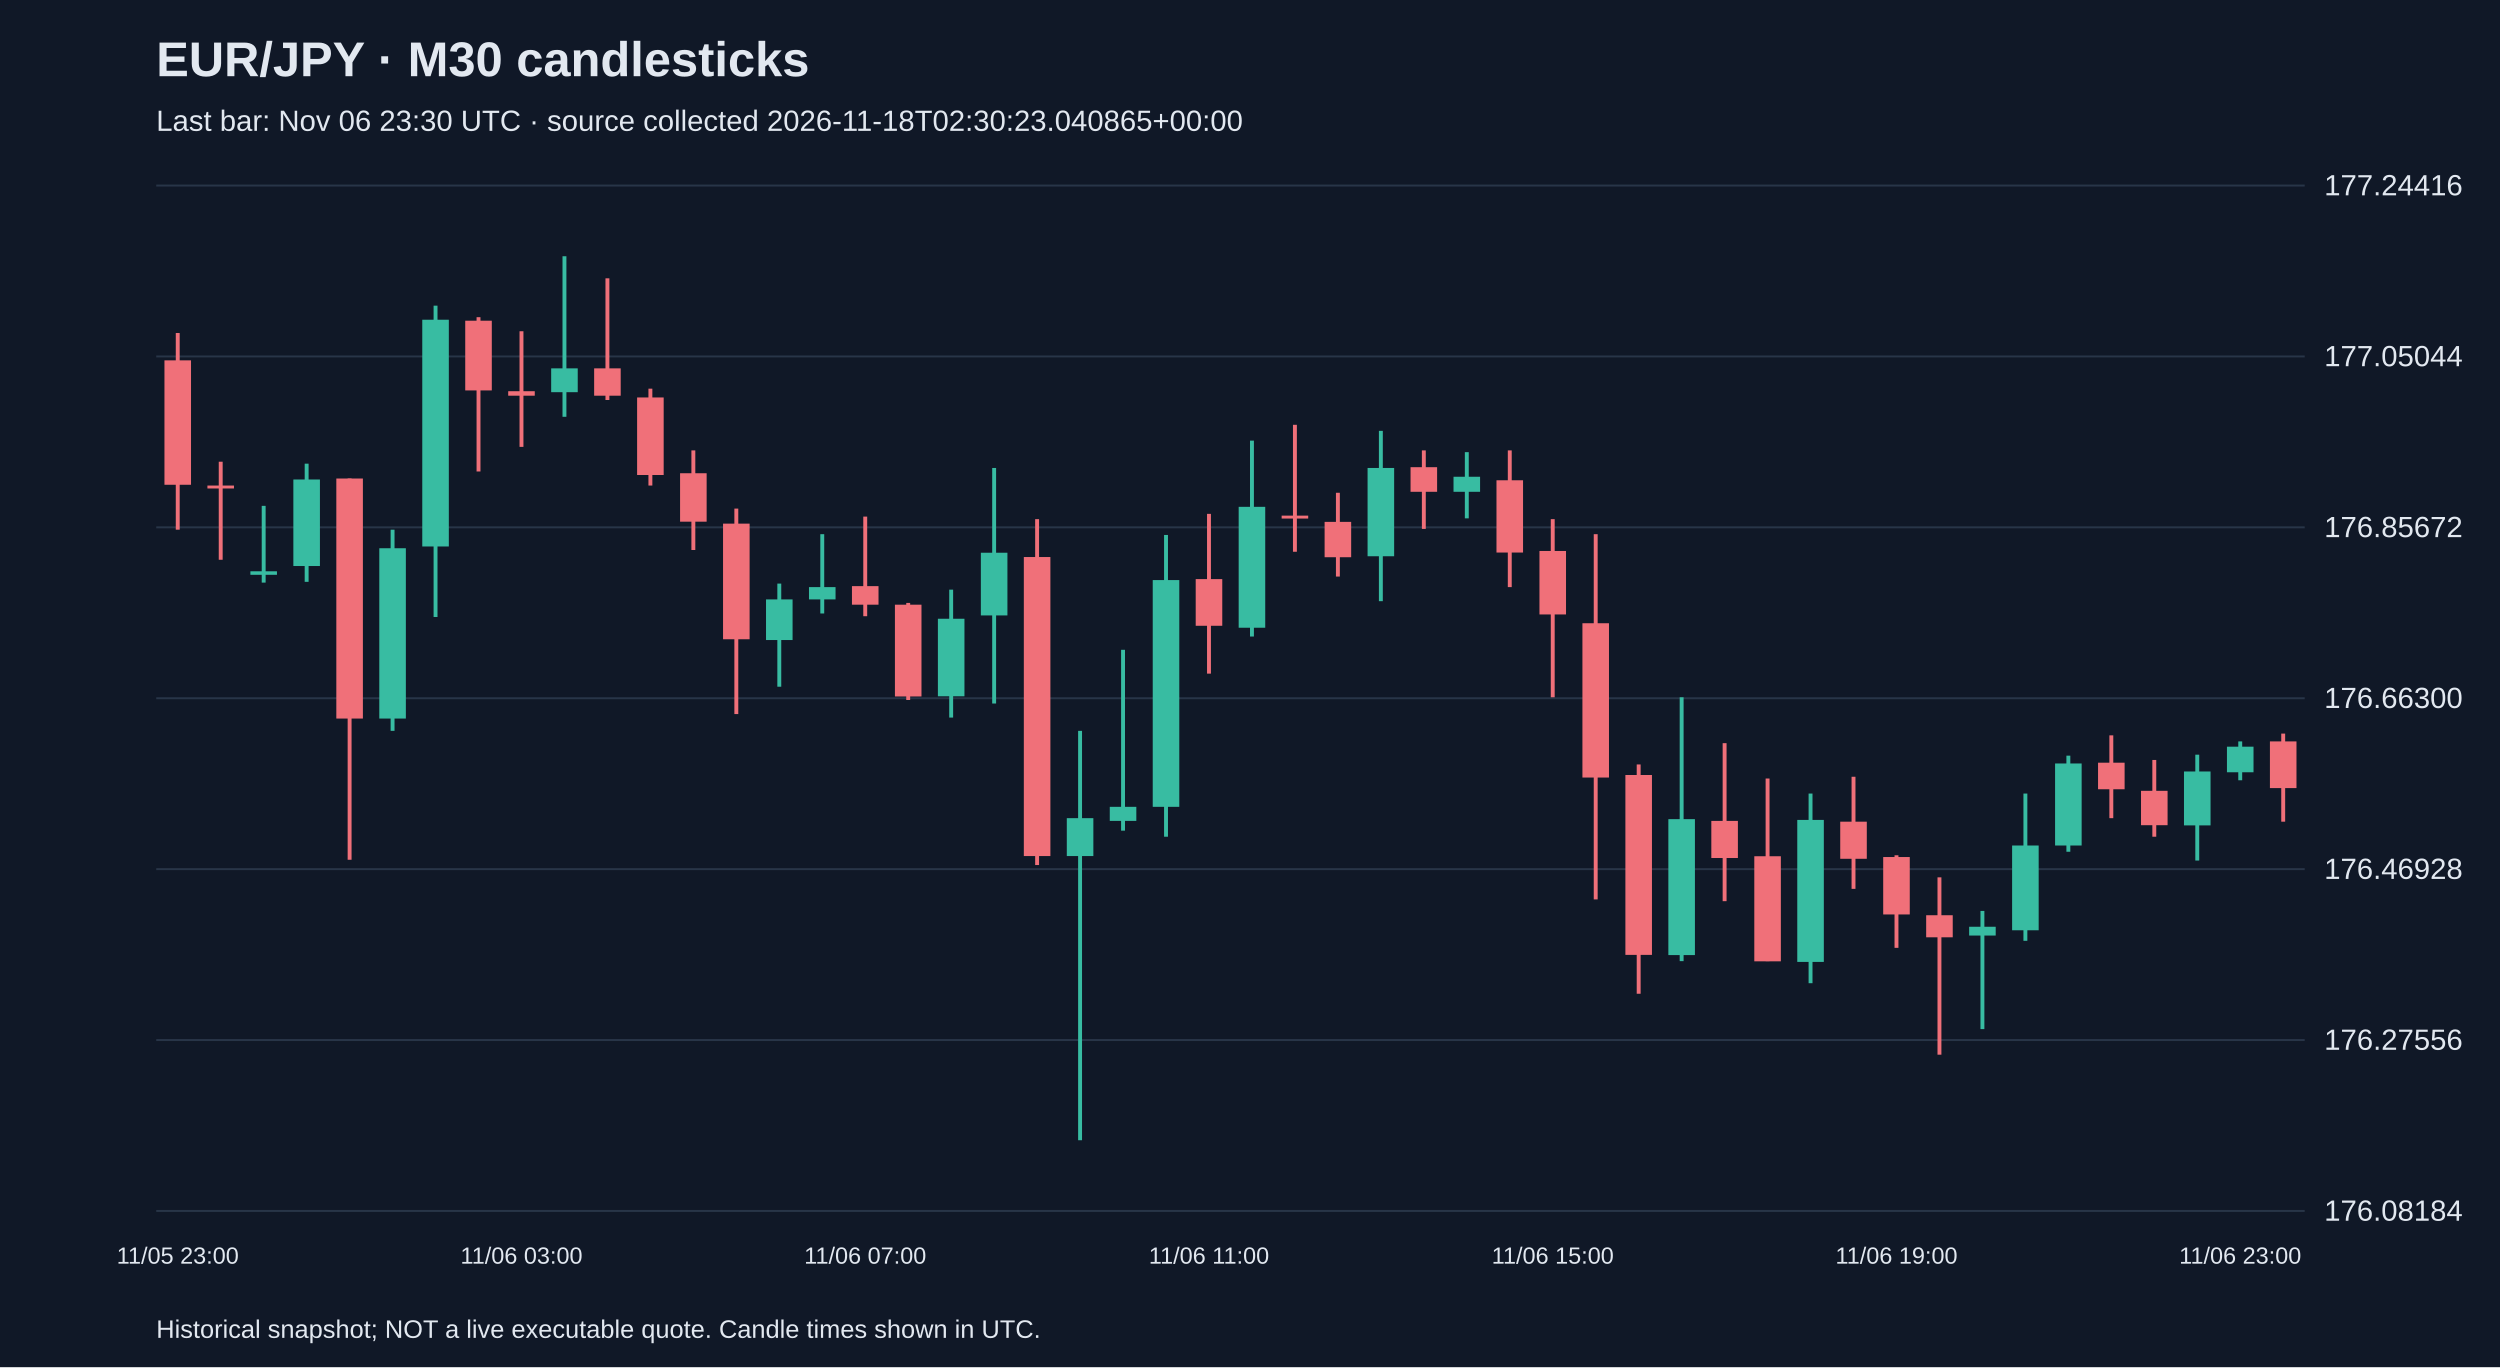
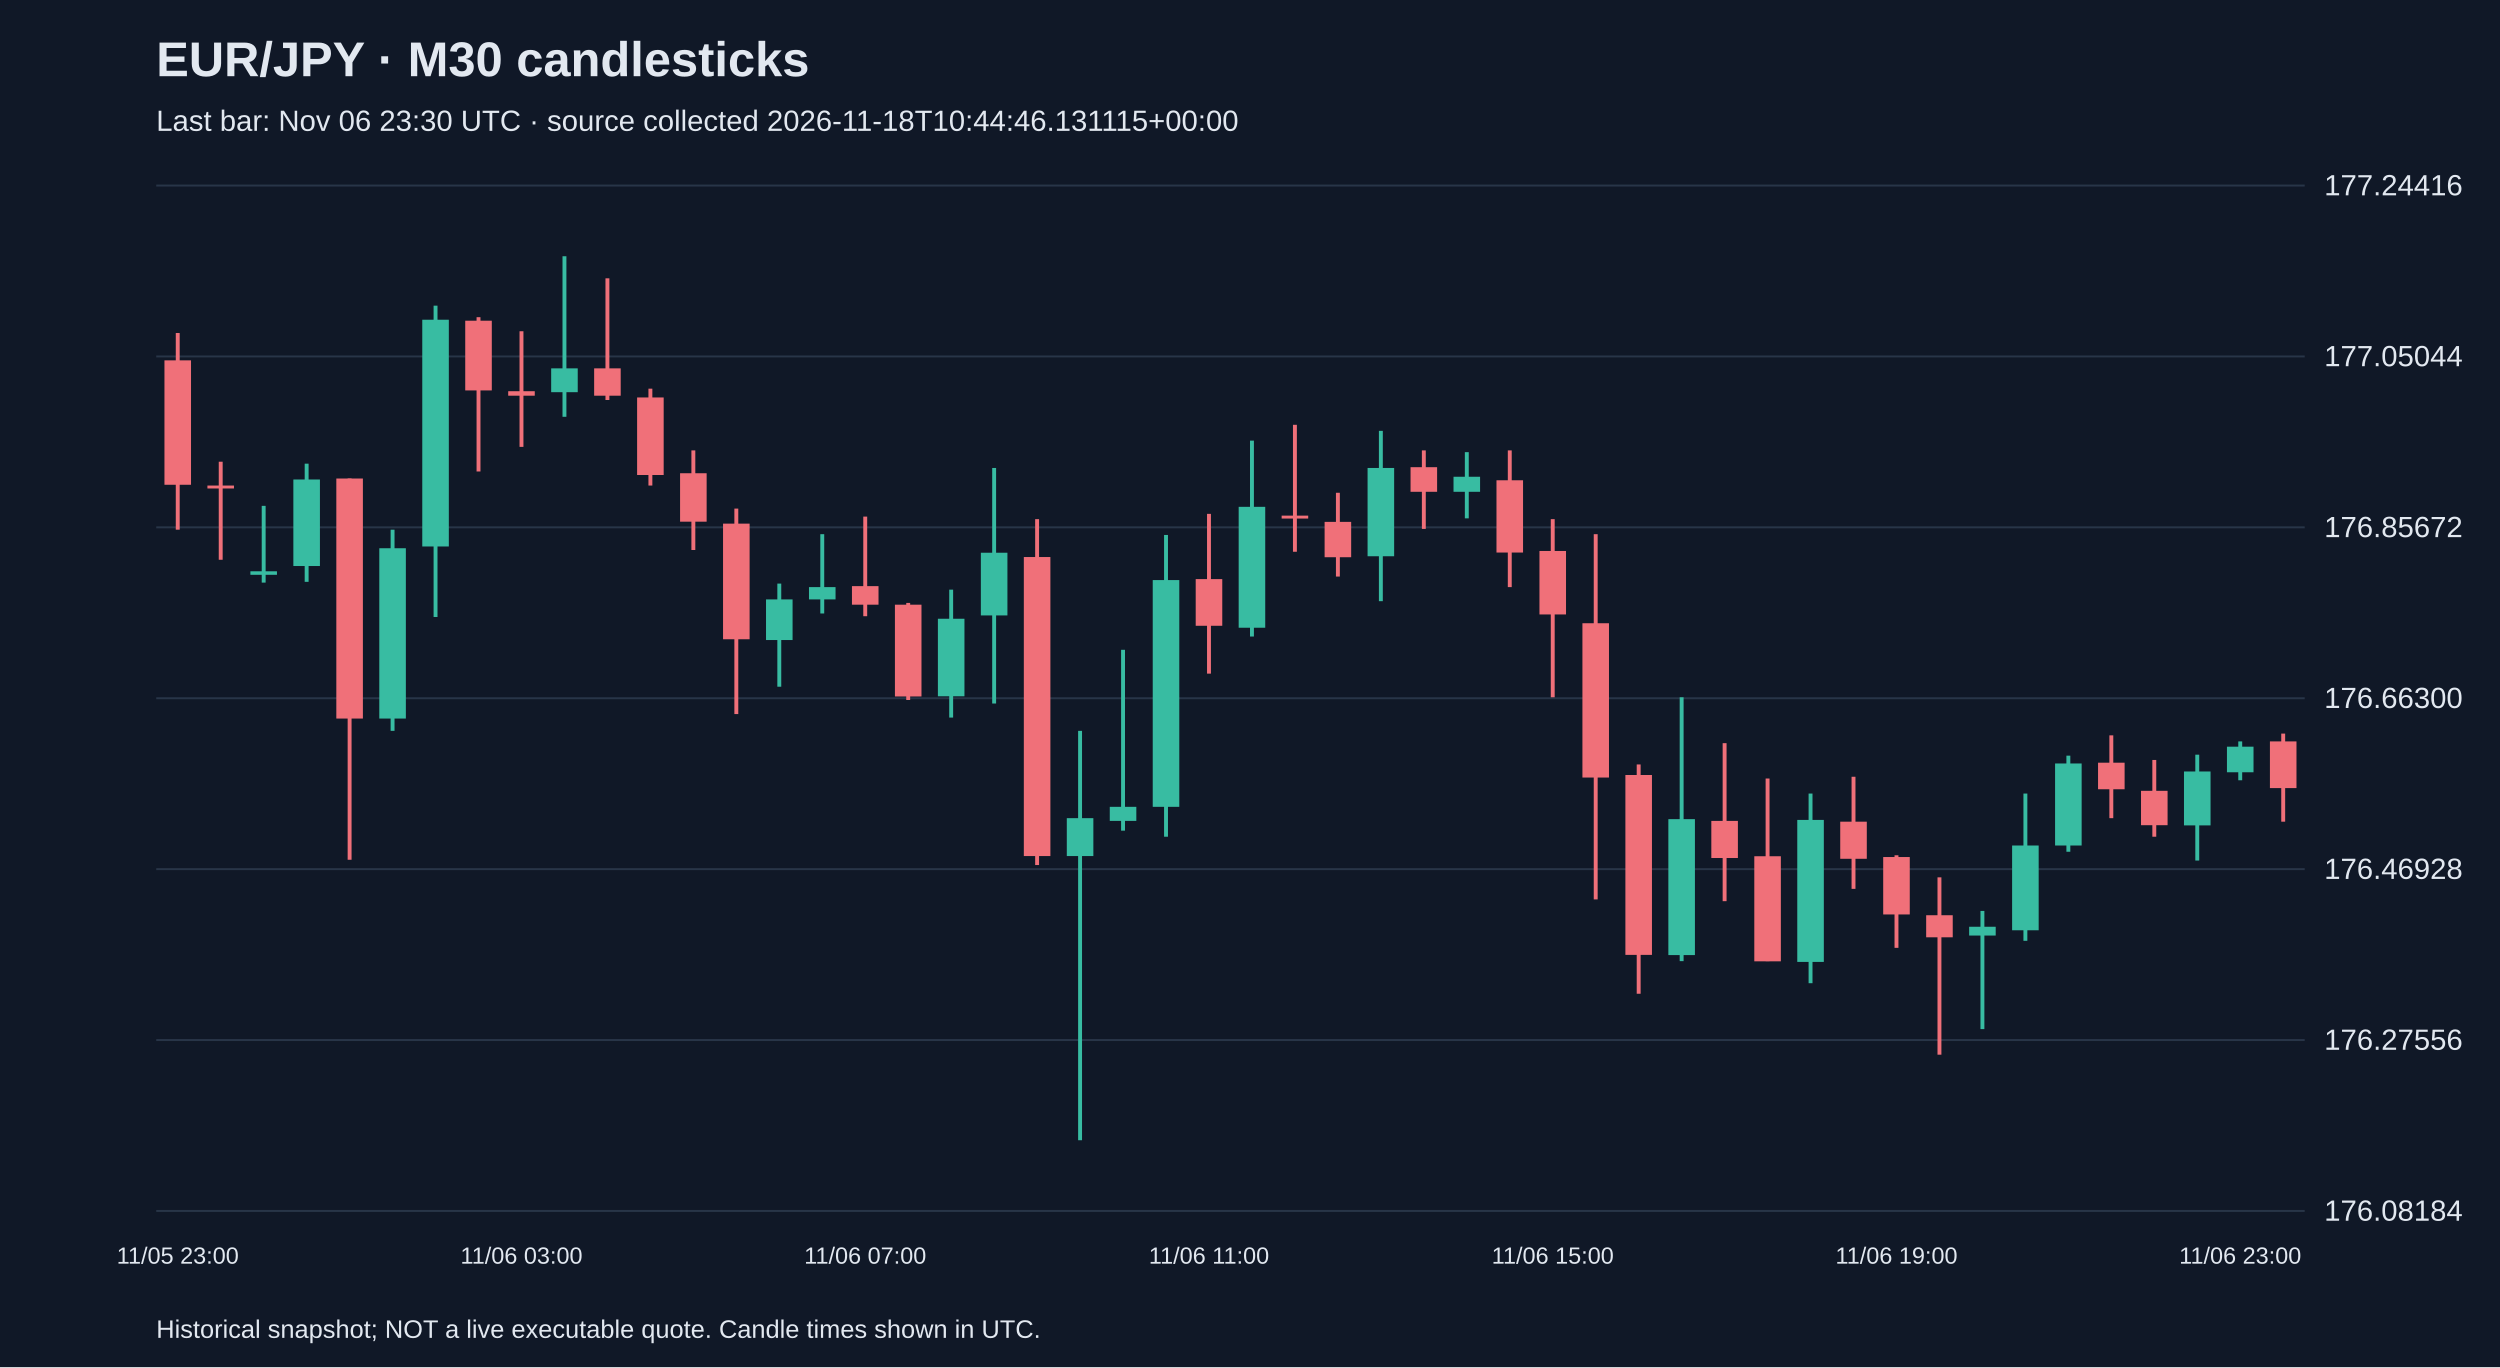
<svg xmlns="http://www.w3.org/2000/svg" viewBox="0 0 1280 700">
  <rect width="100%" height="100%" fill="#101827" />
  <style>text{font-family:Arial,sans-serif;fill:#e2e8f0}</style>
  <text x="80" y="39" font-size="25" font-weight="bold">EUR/JPY · M30 candlesticks</text>
-   <text x="80" y="67" font-size="15" fill="#a6b1c5">Last bar: Nov 06 23:30 UTC · source collected 2026-11-18T02:30:23.040865+00:00</text>
+   <text x="80" y="67" font-size="15" fill="#a6b1c5">Last bar: Nov 06 23:30 UTC · source collected 2026-11-18T10:44:46.131115+00:00</text>
  <line x1="80" y1="620.0" x2="1180" y2="620.0" stroke="#283548" />
  <text x="1190" y="625.0" font-size="15">176.08184</text>
  <line x1="80" y1="532.5" x2="1180" y2="532.5" stroke="#283548" />
  <text x="1190" y="537.5" font-size="15">176.27556</text>
  <line x1="80" y1="445.0" x2="1180" y2="445.0" stroke="#283548" />
  <text x="1190" y="450.0" font-size="15">176.46928</text>
  <line x1="80" y1="357.5" x2="1180" y2="357.5" stroke="#283548" />
  <text x="1190" y="362.5" font-size="15">176.66300</text>
  <line x1="80" y1="270.0" x2="1180" y2="270.0" stroke="#283548" />
  <text x="1190" y="275.0" font-size="15">176.85672</text>
  <line x1="80" y1="182.5" x2="1180" y2="182.5" stroke="#283548" />
  <text x="1190" y="187.5" font-size="15">177.05044</text>
  <line x1="80" y1="95.0" x2="1180" y2="95.0" stroke="#283548" />
  <text x="1190" y="100.0" font-size="15">177.24416</text>
  <line x1="91.0" y1="170.5" x2="91.0" y2="271.2" stroke="#f07079" stroke-width="2" />
  <rect x="84.2" y="184.5" width="13.6" height="63.7" fill="#f07079" />
  <text x="91.0" y="647" text-anchor="middle" font-size="12">11/05 23:00</text>
  <line x1="113.0" y1="236.4" x2="113.0" y2="286.6" stroke="#f07079" stroke-width="2" />
  <rect x="106.2" y="248.6" width="13.6" height="1.5" fill="#f07079" />
  <line x1="135.0" y1="259.0" x2="135.0" y2="298.3" stroke="#38bca2" stroke-width="2" />
  <rect x="128.2" y="292.5" width="13.6" height="1.8" fill="#38bca2" />
  <line x1="157.0" y1="237.4" x2="157.0" y2="297.9" stroke="#38bca2" stroke-width="2" />
  <rect x="150.2" y="245.5" width="13.6" height="44.3" fill="#38bca2" />
  <line x1="179.0" y1="245.0" x2="179.0" y2="440.2" stroke="#f07079" stroke-width="2" />
  <rect x="172.2" y="245.0" width="13.6" height="122.9" fill="#f07079" />
  <line x1="201.0" y1="271.2" x2="201.0" y2="374.2" stroke="#38bca2" stroke-width="2" />
  <rect x="194.2" y="280.7" width="13.6" height="87.2" fill="#38bca2" />
  <line x1="223.0" y1="156.5" x2="223.0" y2="315.9" stroke="#38bca2" stroke-width="2" />
  <rect x="216.2" y="163.7" width="13.6" height="116.1" fill="#38bca2" />
  <line x1="245.0" y1="162.4" x2="245.0" y2="241.4" stroke="#f07079" stroke-width="2" />
  <rect x="238.2" y="164.2" width="13.6" height="35.7" fill="#f07079" />
  <line x1="267.0" y1="169.6" x2="267.0" y2="228.8" stroke="#f07079" stroke-width="2" />
  <rect x="260.2" y="200.3" width="13.6" height="2.3" fill="#f07079" />
  <text x="267.0" y="647" text-anchor="middle" font-size="12">11/06 03:00</text>
  <line x1="289.0" y1="131.2" x2="289.0" y2="213.4" stroke="#38bca2" stroke-width="2" />
  <rect x="282.2" y="188.6" width="13.6" height="12.2" fill="#38bca2" />
  <line x1="311.0" y1="142.5" x2="311.0" y2="204.8" stroke="#f07079" stroke-width="2" />
  <rect x="304.2" y="188.6" width="13.6" height="14.0" fill="#f07079" />
  <line x1="333.0" y1="199.0" x2="333.0" y2="248.6" stroke="#f07079" stroke-width="2" />
  <rect x="326.2" y="203.5" width="13.6" height="39.7" fill="#f07079" />
  <line x1="355.0" y1="230.6" x2="355.0" y2="281.6" stroke="#f07079" stroke-width="2" />
  <rect x="348.2" y="242.3" width="13.6" height="24.8" fill="#f07079" />
  <line x1="377.0" y1="260.4" x2="377.0" y2="365.6" stroke="#f07079" stroke-width="2" />
  <rect x="370.2" y="268.1" width="13.6" height="59.2" fill="#f07079" />
  <line x1="399.0" y1="298.8" x2="399.0" y2="351.6" stroke="#38bca2" stroke-width="2" />
  <rect x="392.2" y="306.9" width="13.6" height="20.8" fill="#38bca2" />
  <line x1="421.0" y1="273.5" x2="421.0" y2="314.1" stroke="#38bca2" stroke-width="2" />
  <rect x="414.2" y="300.6" width="13.6" height="6.3" fill="#38bca2" />
  <line x1="443.0" y1="264.5" x2="443.0" y2="315.5" stroke="#f07079" stroke-width="2" />
  <rect x="436.2" y="300.1" width="13.6" height="9.5" fill="#f07079" />
  <text x="443.0" y="647" text-anchor="middle" font-size="12">11/06 07:00</text>
  <line x1="465.0" y1="308.7" x2="465.0" y2="358.4" stroke="#f07079" stroke-width="2" />
  <rect x="458.2" y="309.6" width="13.6" height="47.0" fill="#f07079" />
  <line x1="487.0" y1="301.9" x2="487.0" y2="367.4" stroke="#38bca2" stroke-width="2" />
  <rect x="480.2" y="316.8" width="13.6" height="39.7" fill="#38bca2" />
  <line x1="509.0" y1="239.6" x2="509.0" y2="360.2" stroke="#38bca2" stroke-width="2" />
  <rect x="502.2" y="283.0" width="13.6" height="32.1" fill="#38bca2" />
  <line x1="531.0" y1="265.8" x2="531.0" y2="442.9" stroke="#f07079" stroke-width="2" />
  <rect x="524.2" y="285.2" width="13.6" height="153.1" fill="#f07079" />
  <line x1="553.0" y1="374.2" x2="553.0" y2="583.8" stroke="#38bca2" stroke-width="2" />
  <rect x="546.2" y="418.9" width="13.6" height="19.4" fill="#38bca2" />
  <line x1="575.0" y1="332.7" x2="575.0" y2="425.3" stroke="#38bca2" stroke-width="2" />
  <rect x="568.2" y="413.1" width="13.6" height="7.2" fill="#38bca2" />
  <line x1="597.0" y1="273.9" x2="597.0" y2="428.4" stroke="#38bca2" stroke-width="2" />
  <rect x="590.2" y="297.0" width="13.6" height="116.1" fill="#38bca2" />
  <line x1="619.0" y1="263.1" x2="619.0" y2="344.9" stroke="#f07079" stroke-width="2" />
  <rect x="612.2" y="296.5" width="13.6" height="23.9" fill="#f07079" />
  <text x="619.0" y="647" text-anchor="middle" font-size="12">11/06 11:00</text>
  <line x1="641.0" y1="225.6" x2="641.0" y2="325.9" stroke="#38bca2" stroke-width="2" />
  <rect x="634.2" y="259.5" width="13.6" height="61.9" fill="#38bca2" />
  <line x1="663.0" y1="217.5" x2="663.0" y2="282.5" stroke="#f07079" stroke-width="2" />
  <rect x="656.2" y="264.0" width="13.6" height="1.5" fill="#f07079" />
  <line x1="685.0" y1="252.3" x2="685.0" y2="295.2" stroke="#f07079" stroke-width="2" />
  <rect x="678.2" y="267.2" width="13.6" height="18.1" fill="#f07079" />
  <line x1="707.0" y1="220.6" x2="707.0" y2="307.8" stroke="#38bca2" stroke-width="2" />
  <rect x="700.2" y="239.6" width="13.6" height="45.2" fill="#38bca2" />
  <line x1="729.0" y1="230.6" x2="729.0" y2="270.8" stroke="#f07079" stroke-width="2" />
  <rect x="722.2" y="239.2" width="13.6" height="12.6" fill="#f07079" />
  <line x1="751.0" y1="231.5" x2="751.0" y2="265.4" stroke="#38bca2" stroke-width="2" />
  <rect x="744.2" y="244.1" width="13.6" height="7.7" fill="#38bca2" />
  <line x1="773.0" y1="230.6" x2="773.0" y2="300.6" stroke="#f07079" stroke-width="2" />
  <rect x="766.2" y="245.9" width="13.6" height="37.0" fill="#f07079" />
  <line x1="795.0" y1="265.8" x2="795.0" y2="357.0" stroke="#f07079" stroke-width="2" />
  <rect x="788.2" y="282.1" width="13.6" height="32.5" fill="#f07079" />
  <text x="795.0" y="647" text-anchor="middle" font-size="12">11/06 15:00</text>
  <line x1="817.0" y1="273.5" x2="817.0" y2="460.5" stroke="#f07079" stroke-width="2" />
  <rect x="810.2" y="319.1" width="13.6" height="79.0" fill="#f07079" />
  <line x1="839.0" y1="391.4" x2="839.0" y2="508.8" stroke="#f07079" stroke-width="2" />
  <rect x="832.2" y="396.8" width="13.6" height="92.1" fill="#f07079" />
  <line x1="861.0" y1="357.0" x2="861.0" y2="492.1" stroke="#38bca2" stroke-width="2" />
  <rect x="854.2" y="419.4" width="13.6" height="69.6" fill="#38bca2" />
  <line x1="883.0" y1="380.5" x2="883.0" y2="461.4" stroke="#f07079" stroke-width="2" />
  <rect x="876.2" y="420.3" width="13.6" height="19.0" fill="#f07079" />
  <line x1="905.0" y1="398.6" x2="905.0" y2="492.1" stroke="#f07079" stroke-width="2" />
  <rect x="898.2" y="438.4" width="13.6" height="53.8" fill="#f07079" />
  <line x1="927.0" y1="406.3" x2="927.0" y2="503.4" stroke="#38bca2" stroke-width="2" />
  <rect x="920.2" y="419.8" width="13.6" height="72.7" fill="#38bca2" />
  <line x1="949.0" y1="397.7" x2="949.0" y2="455.1" stroke="#f07079" stroke-width="2" />
  <rect x="942.2" y="420.7" width="13.6" height="19.0" fill="#f07079" />
  <line x1="971.0" y1="437.9" x2="971.0" y2="485.3" stroke="#f07079" stroke-width="2" />
  <rect x="964.2" y="438.8" width="13.6" height="29.4" fill="#f07079" />
  <text x="971.0" y="647" text-anchor="middle" font-size="12">11/06 19:00</text>
  <line x1="993.0" y1="449.2" x2="993.0" y2="540.0" stroke="#f07079" stroke-width="2" />
  <rect x="986.2" y="468.6" width="13.6" height="11.3" fill="#f07079" />
  <line x1="1015.0" y1="466.4" x2="1015.0" y2="526.9" stroke="#38bca2" stroke-width="2" />
  <rect x="1008.2" y="474.5" width="13.6" height="4.5" fill="#38bca2" />
  <line x1="1037.0" y1="406.3" x2="1037.0" y2="481.7" stroke="#38bca2" stroke-width="2" />
  <rect x="1030.2" y="432.9" width="13.6" height="43.4" fill="#38bca2" />
  <line x1="1059.0" y1="386.9" x2="1059.0" y2="436.1" stroke="#38bca2" stroke-width="2" />
  <rect x="1052.2" y="390.9" width="13.6" height="42.0" fill="#38bca2" />
  <line x1="1081.0" y1="376.5" x2="1081.0" y2="418.9" stroke="#f07079" stroke-width="2" />
  <rect x="1074.2" y="390.5" width="13.6" height="13.6" fill="#f07079" />
  <line x1="1103.0" y1="389.1" x2="1103.0" y2="428.4" stroke="#f07079" stroke-width="2" />
  <rect x="1096.2" y="404.9" width="13.6" height="17.6" fill="#f07079" />
  <line x1="1125.0" y1="386.4" x2="1125.0" y2="440.6" stroke="#38bca2" stroke-width="2" />
  <rect x="1118.2" y="395.0" width="13.6" height="27.6" fill="#38bca2" />
  <line x1="1147.0" y1="379.6" x2="1147.0" y2="399.5" stroke="#38bca2" stroke-width="2" />
  <rect x="1140.2" y="382.3" width="13.6" height="13.1" fill="#38bca2" />
  <text x="1147.0" y="647" text-anchor="middle" font-size="12">11/06 23:00</text>
  <line x1="1169.0" y1="375.6" x2="1169.0" y2="420.7" stroke="#f07079" stroke-width="2" />
  <rect x="1162.2" y="379.6" width="13.6" height="23.9" fill="#f07079" />
  <text x="80" y="685" font-size="13">Historical snapshot; NOT a live executable quote. Candle times shown in UTC.</text>
</svg>
